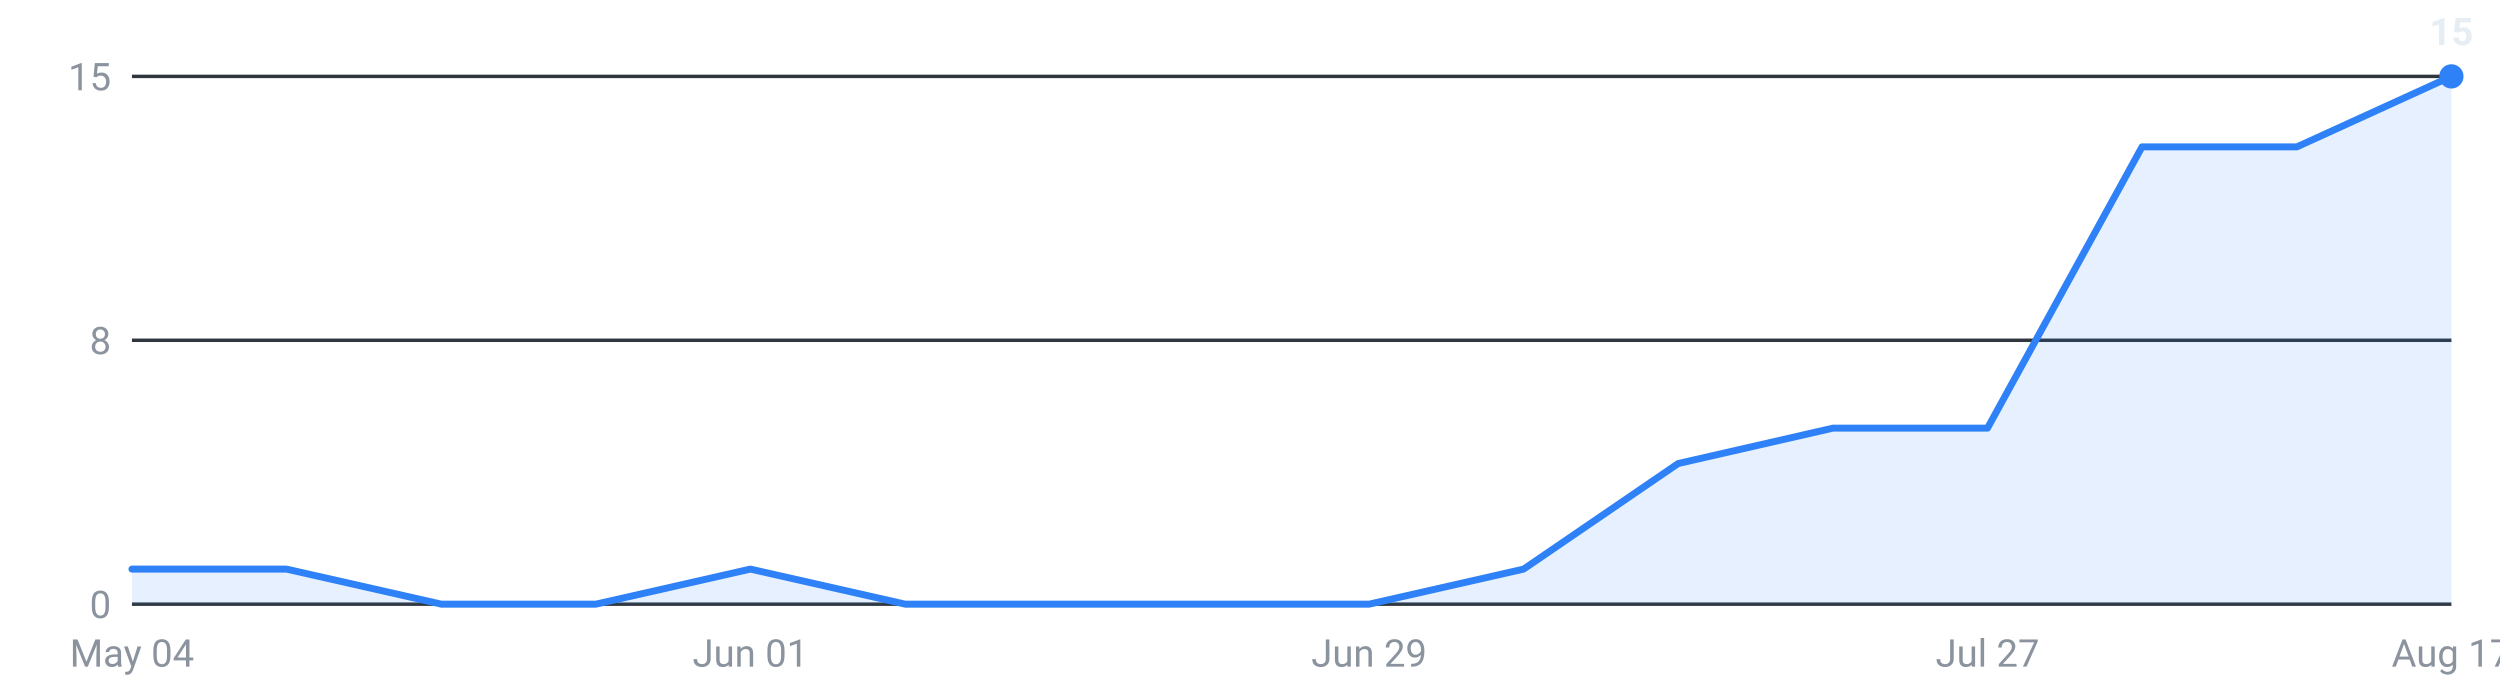
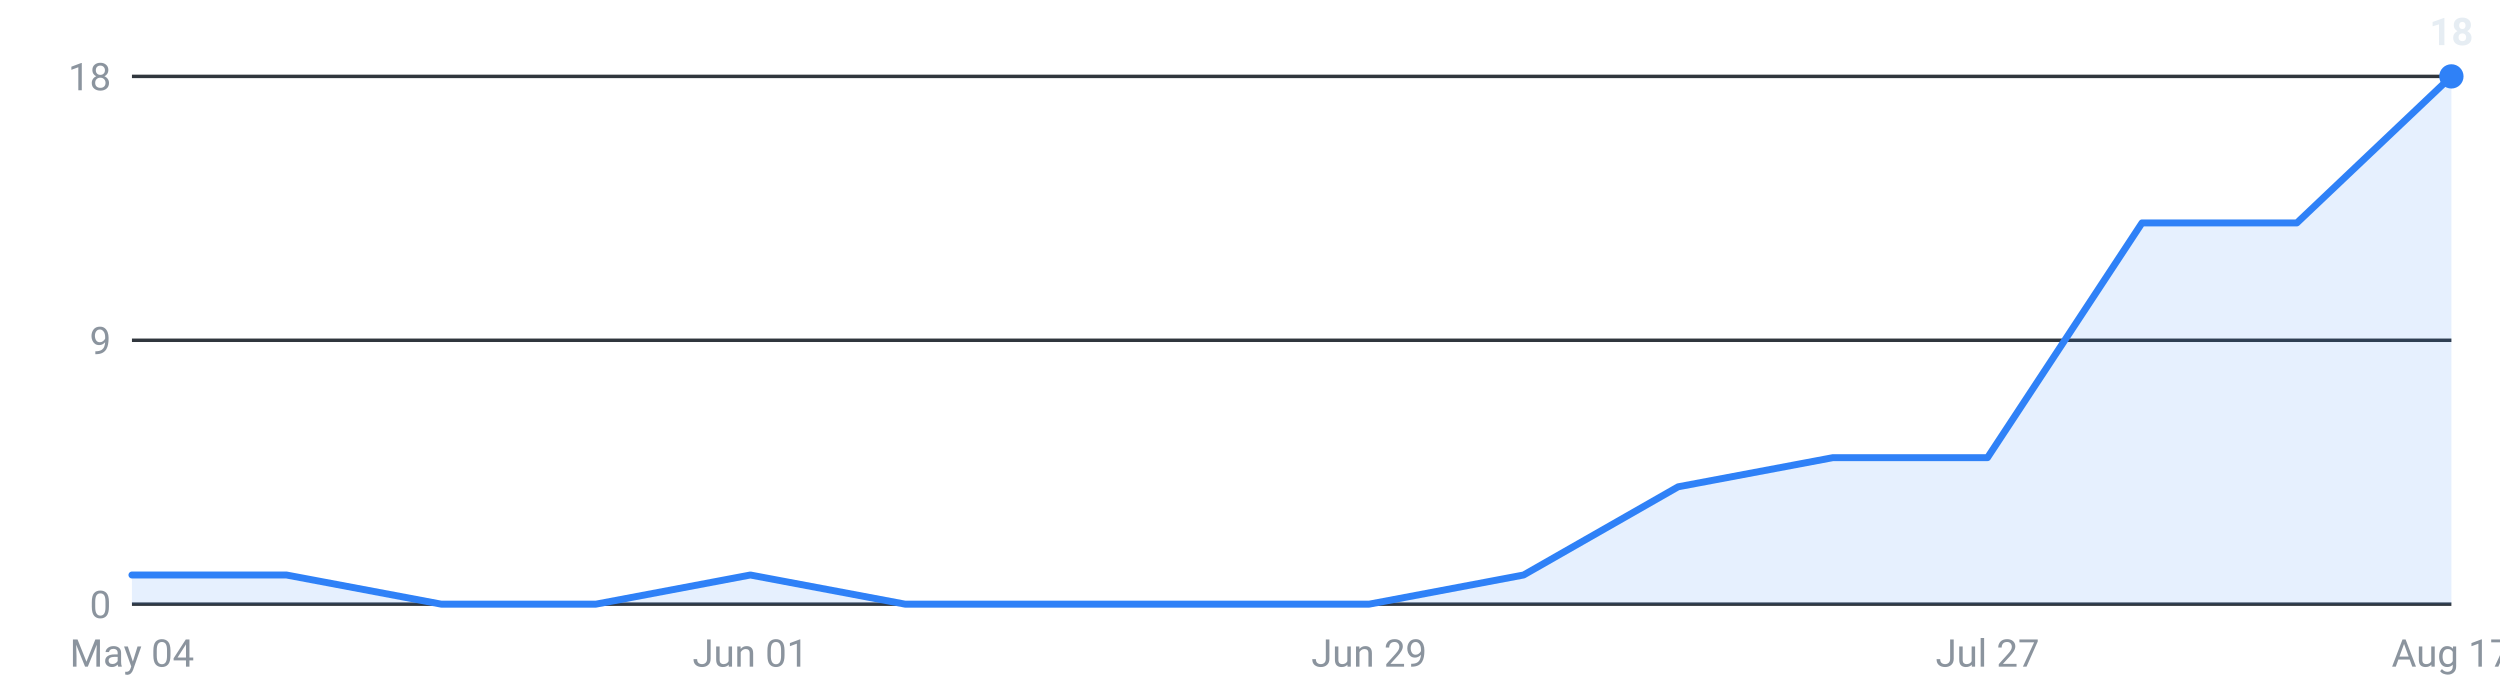
<svg xmlns="http://www.w3.org/2000/svg" viewBox="0 0 720 200" width="720" height="200" role="img" aria-label="Internships posted per week, last 16 weeks">
  <g font-family="-apple-system,Segoe UI,Roboto,sans-serif" font-size="11">
    <line x1="38" y1="174.0" x2="706" y2="174.0" stroke="#30363d" stroke-width="1" />
    <text x="32" y="178.0" text-anchor="end" fill="#8b949e">0</text>
    <line x1="38" y1="98.0" x2="706" y2="98.0" stroke="#30363d" stroke-width="1" />
-     <text x="32" y="102.0" text-anchor="end" fill="#8b949e">8</text>
+     <text x="32" y="102.0" text-anchor="end" fill="#8b949e">9</text>
    <line x1="38" y1="22.0" x2="706" y2="22.0" stroke="#30363d" stroke-width="1" />
-     <text x="32" y="26.0" text-anchor="end" fill="#8b949e">15</text>
-     <path d="M38.0,174 L38.0,163.9 L82.5,163.9 L127.1,174.0 L171.6,174.0 L216.1,163.9 L260.7,174.0 L305.2,174.0 L349.7,174.0 L394.3,174.0 L438.8,163.9 L483.3,133.5 L527.9,123.3 L572.4,123.3 L616.9,42.3 L661.5,42.3 L706.0,22.0 L706.0,174 Z" fill="#2f81f7" fill-opacity="0.12" />
-     <polyline points="38.0,163.9 82.5,163.9 127.1,174.0 171.6,174.0 216.1,163.9 260.7,174.0 305.2,174.0 349.7,174.0 394.3,174.0 438.8,163.9 483.3,133.5 527.9,123.3 572.4,123.3 616.9,42.3 661.5,42.3 706.0,22.0" fill="none" stroke="#2f81f7" stroke-width="2" stroke-linejoin="round" stroke-linecap="round" />
+     <text x="32" y="26.0" text-anchor="end" fill="#8b949e">18</text>
+     <path d="M38.0,174 L38.0,165.6 L82.5,165.6 L127.1,174.0 L171.6,174.0 L216.1,165.6 L260.7,174.0 L305.2,174.0 L349.7,174.0 L394.3,174.0 L438.8,165.6 L483.3,140.2 L527.9,131.8 L572.4,131.8 L616.9,64.2 L661.5,64.2 L706.0,22.0 L706.0,174 Z" fill="#2f81f7" fill-opacity="0.12" />
+     <polyline points="38.0,165.6 82.5,165.6 127.1,174.0 171.6,174.0 216.1,165.6 260.7,174.0 305.2,174.0 349.7,174.0 394.3,174.0 438.8,165.6 483.3,140.2 527.9,131.8 572.4,131.8 616.9,64.2 661.5,64.2 706.0,22.0" fill="none" stroke="#2f81f7" stroke-width="2" stroke-linejoin="round" stroke-linecap="round" />
    <circle cx="706.0" cy="22.0" r="3.5" fill="#2f81f7" />
-     <text x="706.0" y="13.0" text-anchor="middle" fill="#e6edf3" font-weight="600">15</text>
+     <text x="706.0" y="13.0" text-anchor="middle" fill="#e6edf3" font-weight="600">18</text>
    <text x="38.0" y="192" text-anchor="middle" fill="#8b949e">May 04</text>
    <text x="216.1" y="192" text-anchor="middle" fill="#8b949e">Jun 01</text>
    <text x="394.3" y="192" text-anchor="middle" fill="#8b949e">Jun 29</text>
    <text x="572.4" y="192" text-anchor="middle" fill="#8b949e">Jul 27</text>
    <text x="706.0" y="192" text-anchor="middle" fill="#8b949e">Aug 17</text>
  </g>
</svg>
